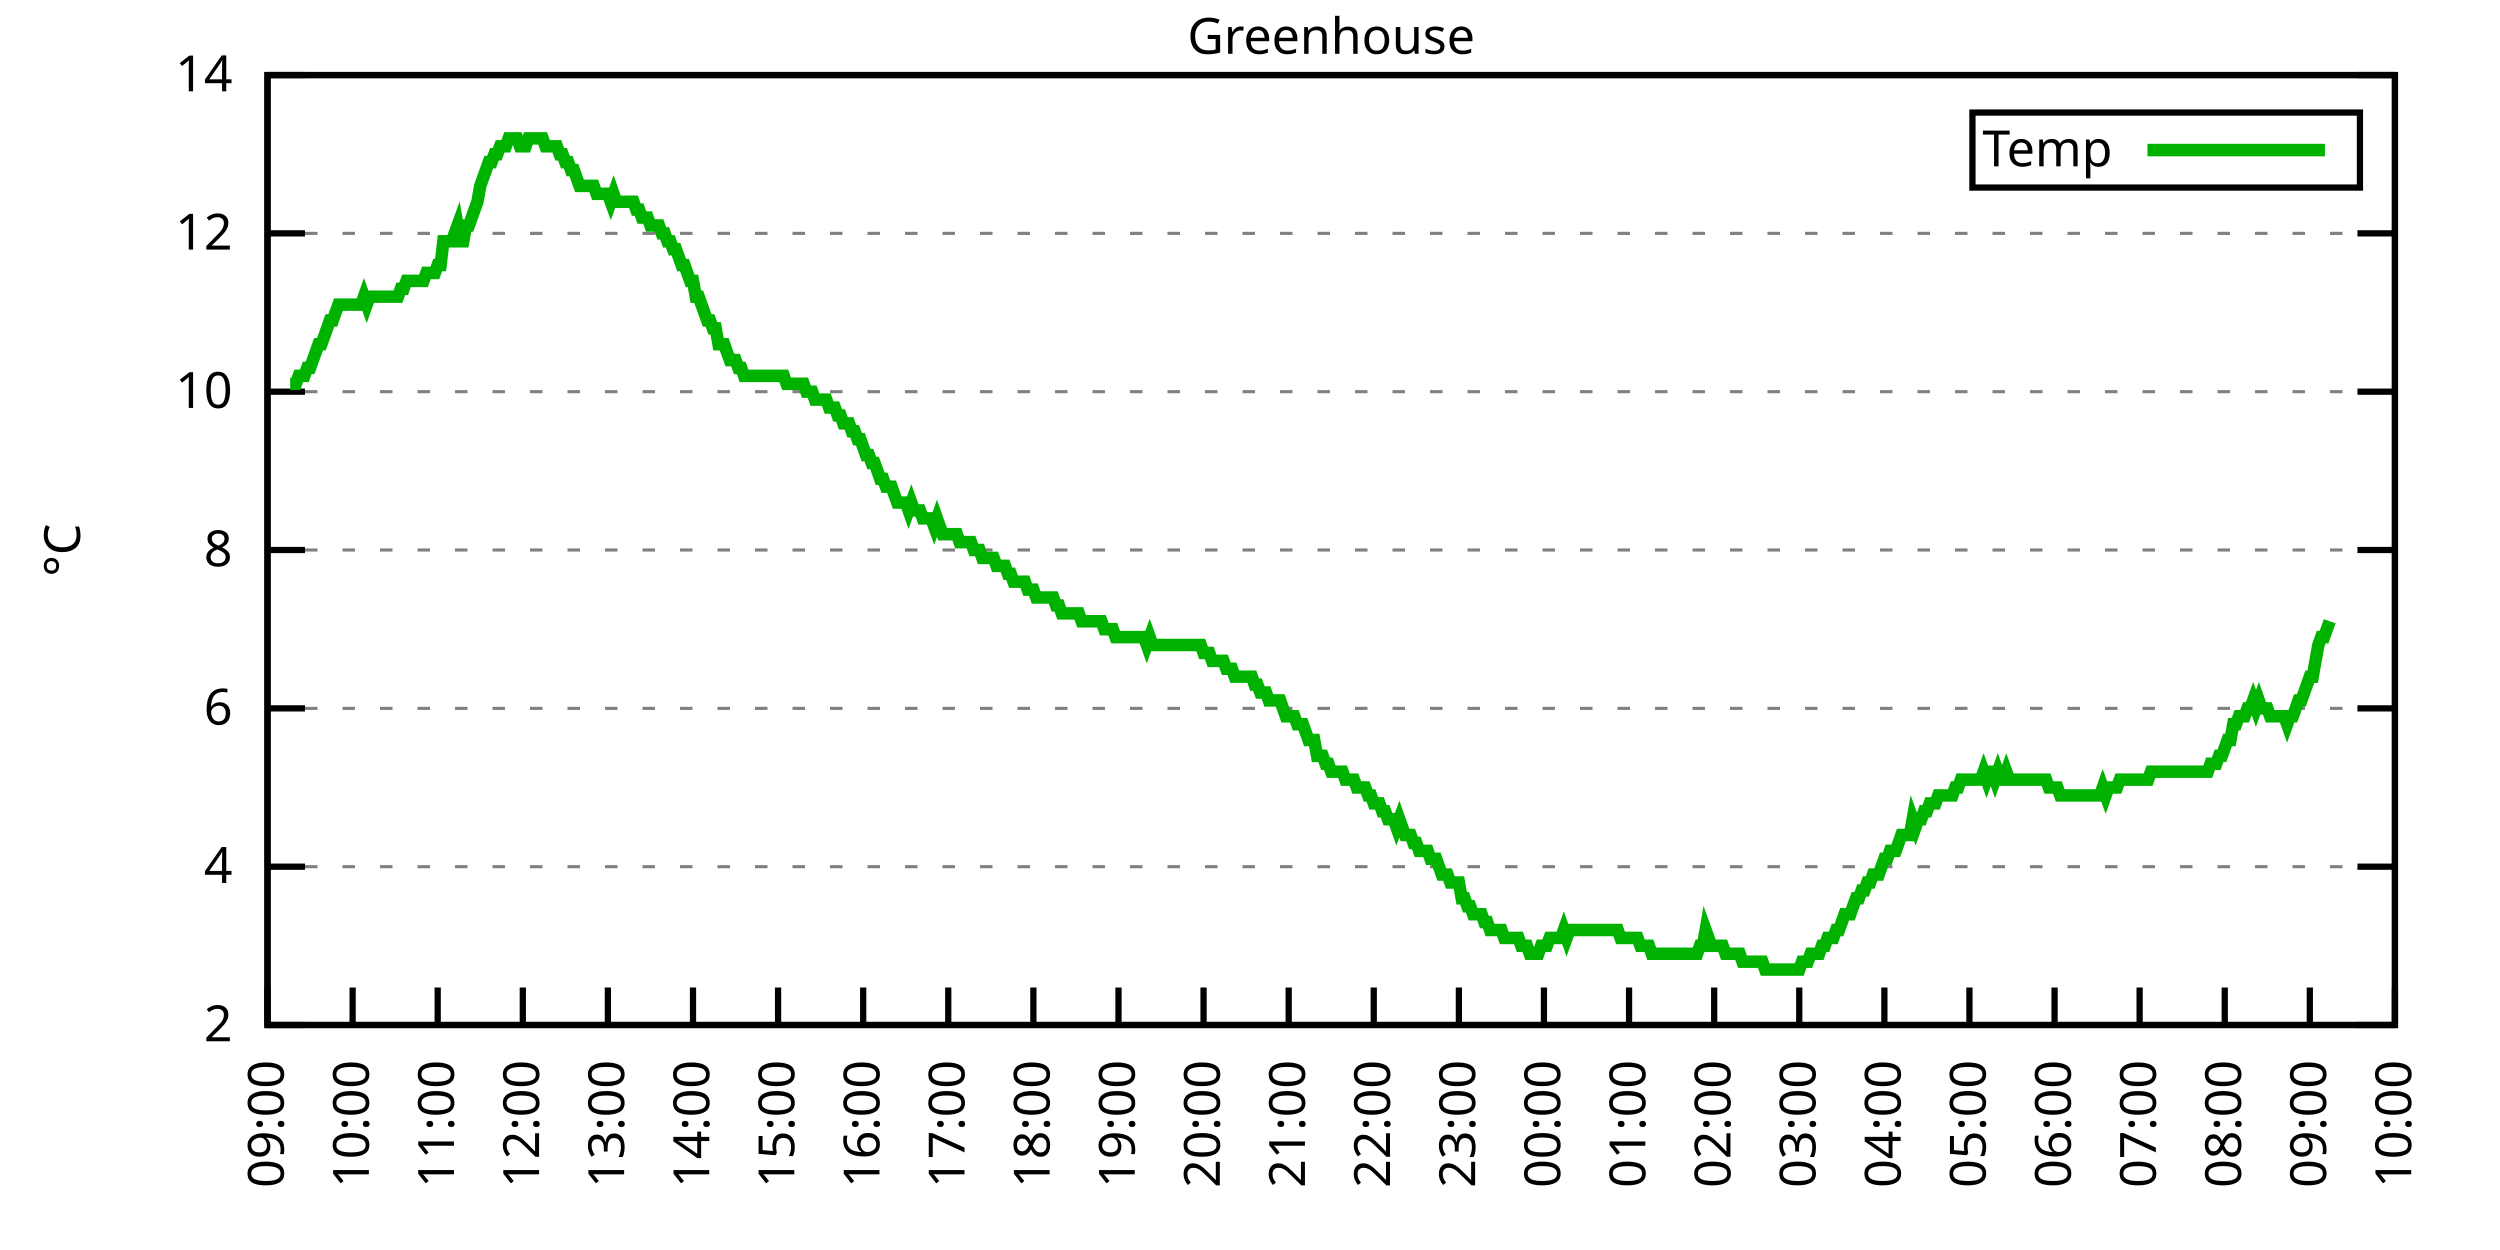
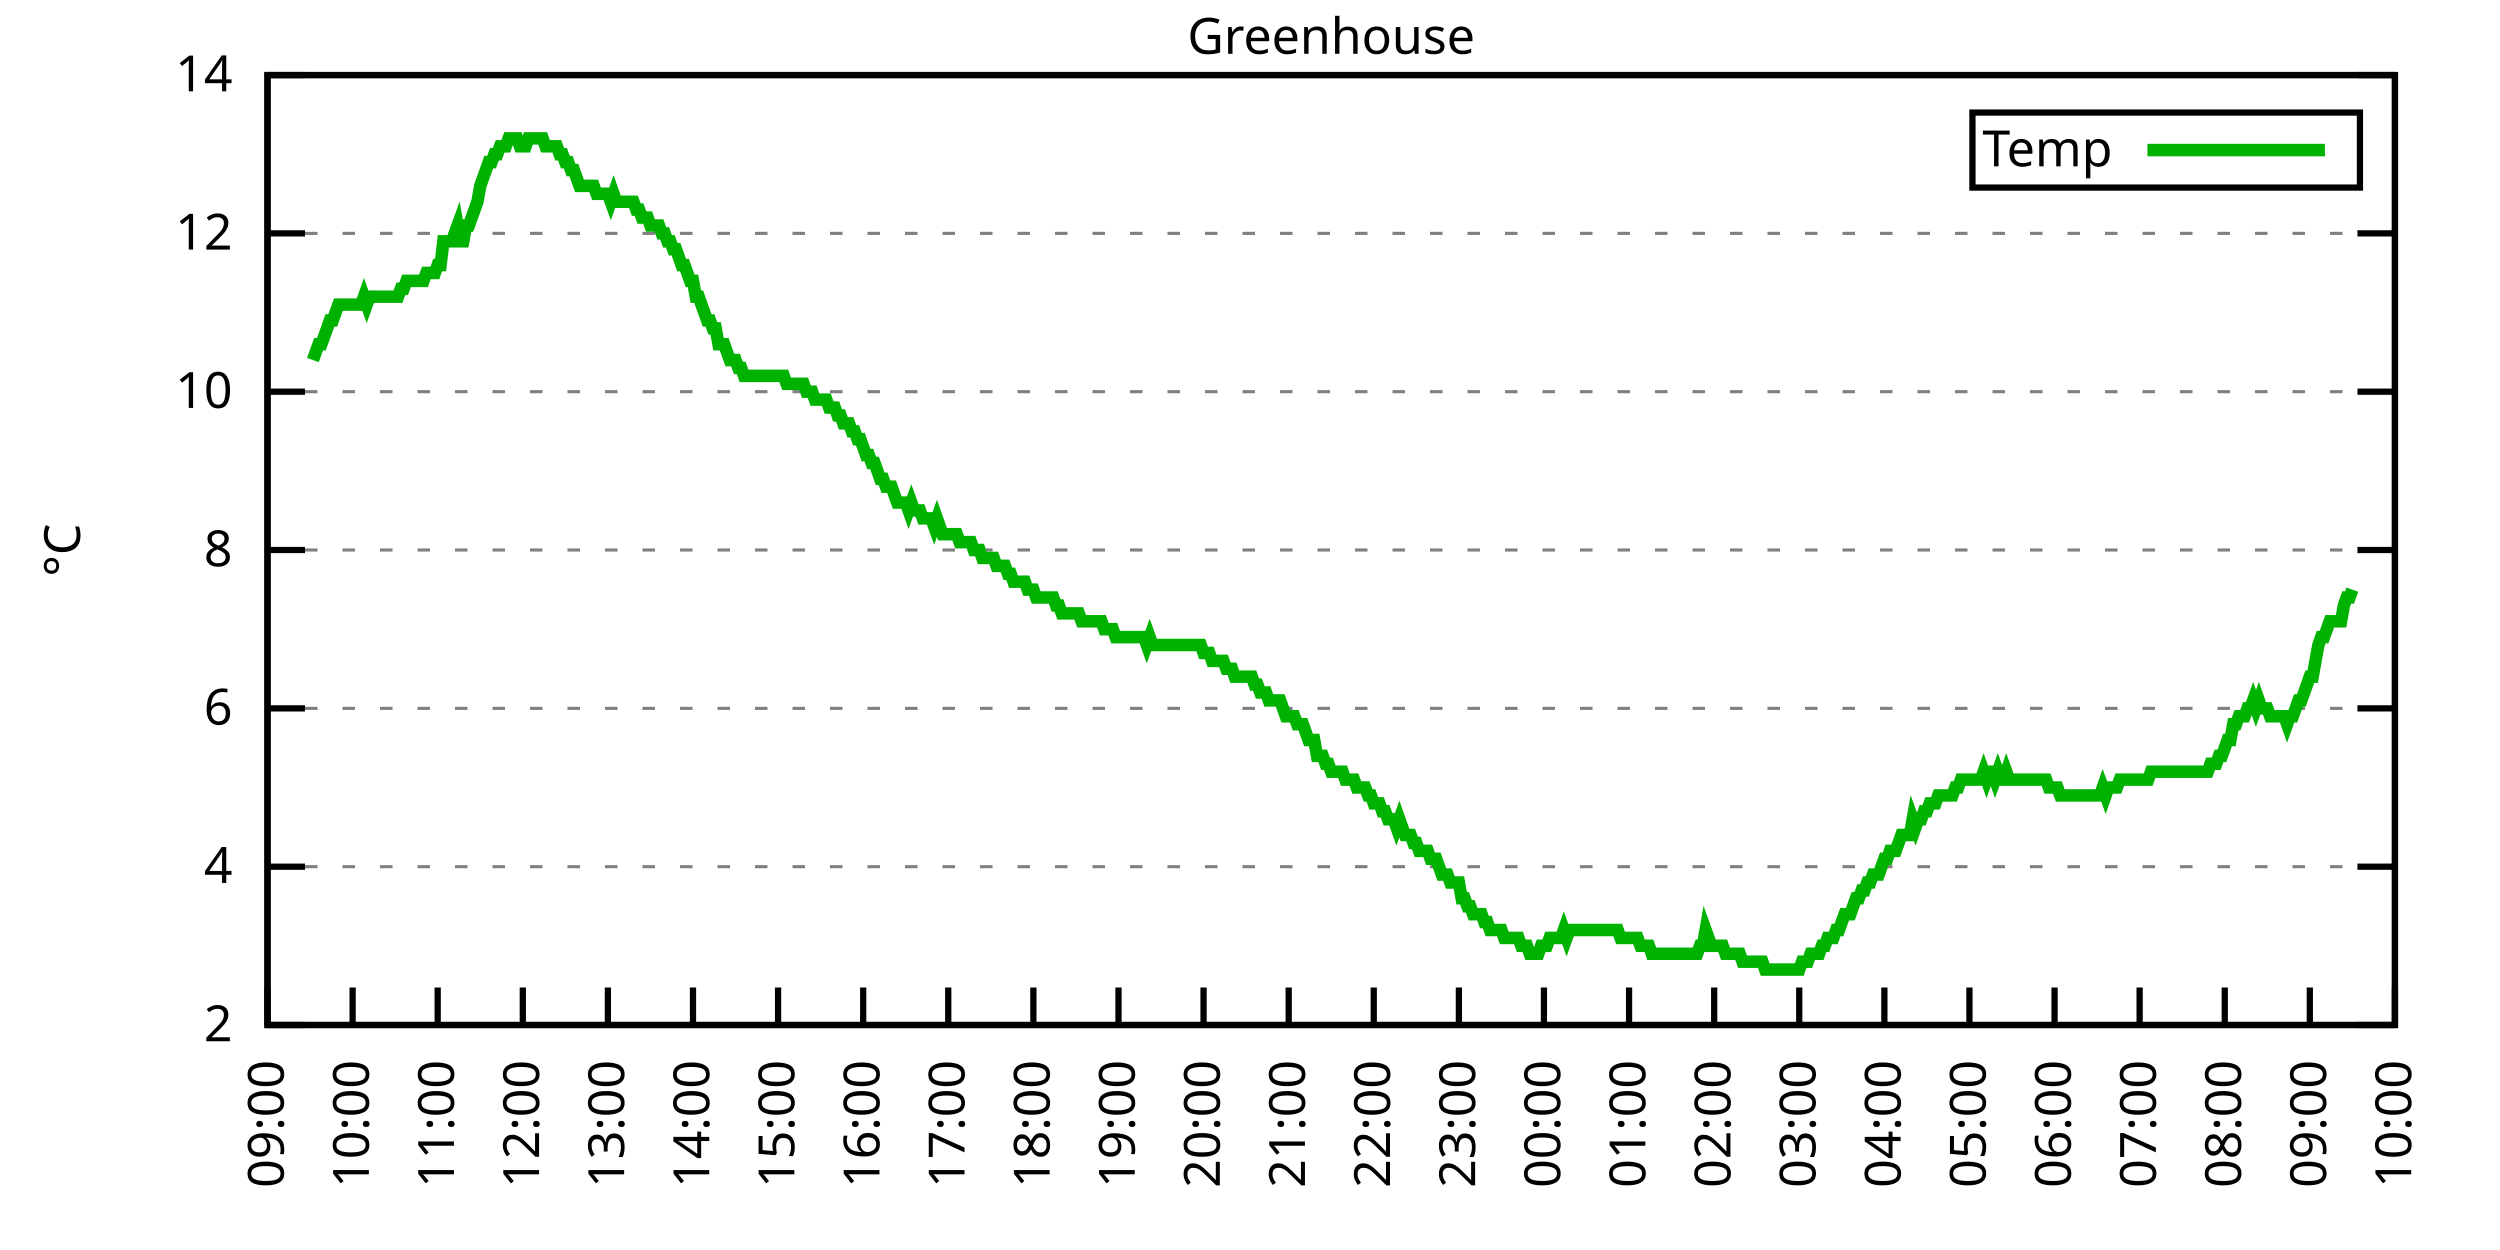
<svg xmlns="http://www.w3.org/2000/svg" xmlns:xlink="http://www.w3.org/1999/xlink" width="400" height="200" viewBox="0 0 400 200">
  <g id="gnuplot_canvas">
    <rect x="0" y="0" width="400" height="200" fill="none" />
    <defs>
      <circle id="gpDot" r="0.5" stroke-width="0.5" stroke="currentColor" />
      <path id="gpPt0" stroke-width="0.333" stroke="currentColor" d="M-1,0 h2 M0,-1 v2" />
      <path id="gpPt1" stroke-width="0.333" stroke="currentColor" d="M-1,-1 L1,1 M1,-1 L-1,1" />
      <path id="gpPt2" stroke-width="0.333" stroke="currentColor" d="M-1,0 L1,0 M0,-1 L0,1 M-1,-1 L1,1 M-1,1 L1,-1" />
      <rect id="gpPt3" stroke-width="0.333" stroke="currentColor" x="-1" y="-1" width="2" height="2" />
      <rect id="gpPt4" stroke-width="0.333" stroke="currentColor" fill="currentColor" x="-1" y="-1" width="2" height="2" />
      <circle id="gpPt5" stroke-width="0.333" stroke="currentColor" cx="0" cy="0" r="1" />
      <use xlink:href="#gpPt5" id="gpPt6" fill="currentColor" stroke="none" />
      <path id="gpPt7" stroke-width="0.333" stroke="currentColor" d="M0,-1.33 L-1.33,0.67 L1.33,0.67 z" />
      <use xlink:href="#gpPt7" id="gpPt8" fill="currentColor" stroke="none" />
      <use xlink:href="#gpPt7" id="gpPt9" stroke="currentColor" transform="rotate(180)" />
      <use xlink:href="#gpPt9" id="gpPt10" fill="currentColor" stroke="none" />
      <use xlink:href="#gpPt3" id="gpPt11" stroke="currentColor" transform="rotate(45)" />
      <use xlink:href="#gpPt11" id="gpPt12" fill="currentColor" stroke="none" />
      <path id="gpPt13" stroke-width="0.333" stroke="currentColor" d="M0,1.330 L1.265,0.411 L0.782,-1.067 L-0.782,-1.076 L-1.265,0.411 z" />
      <use xlink:href="#gpPt13" id="gpPt14" fill="currentColor" stroke="none" />
      <filter id="textbox" filterUnits="objectBoundingBox" x="0" y="0" height="1" width="1">
        <feFlood flood-color="white" flood-opacity="1" result="bgnd" />
        <feComposite in="SourceGraphic" in2="bgnd" operator="atop" />
      </filter>
      <filter id="greybox" filterUnits="objectBoundingBox" x="0" y="0" height="1" width="1">
        <feFlood flood-color="lightgrey" flood-opacity="1" result="grey" />
        <feComposite in="SourceGraphic" in2="grey" operator="atop" />
      </filter>
    </defs>
    <g fill="none" color="white" stroke="currentColor" stroke-width="1.00" stroke-linecap="butt" stroke-linejoin="miter">
</g>
    <g fill="none" color="black" stroke="currentColor" stroke-width="1.00" stroke-linecap="butt" stroke-linejoin="miter">
      <g stroke="none" shape-rendering="crispEdges">
        <polygon fill="rgb(255, 255, 255)" points="42.80,164.00 383.18,164.00 383.18,12.02 42.80,12.02 " />
      </g>
    </g>
    <g fill="none" color="black" stroke="currentColor" stroke-width="1.00" stroke-linecap="butt" stroke-linejoin="miter">
</g>
    <g fill="none" color="black" stroke="black" stroke-width="0.50" stroke-linecap="butt" stroke-linejoin="miter">
</g>
    <g fill="none" color="gray" stroke="currentColor" stroke-width="0.50" stroke-linecap="butt" stroke-linejoin="miter">
      <path stroke="gray" stroke-dasharray="2,4" class="gridline" d="M42.80,164.00 L383.19,164.00  " />
    </g>
    <g fill="none" color="gray" stroke="gray" stroke-width="1.00" stroke-linecap="butt" stroke-linejoin="miter">
</g>
    <g fill="none" color="black" stroke="currentColor" stroke-width="1.00" stroke-linecap="butt" stroke-linejoin="miter">
      <path stroke="black" d="M42.80,164.00 L48.80,164.00 M383.19,164.00 L377.19,164.00  " />
      <g transform="translate(37.20,166.60)" stroke="none" fill="black" font-family="Sans" font-size="8.00" text-anchor="end">
        <text>
          <tspan font-family="Sans"> 2</tspan>
        </text>
      </g>
    </g>
    <g fill="none" color="black" stroke="currentColor" stroke-width="1.00" stroke-linecap="butt" stroke-linejoin="miter">
</g>
    <g fill="none" color="black" stroke="black" stroke-width="0.50" stroke-linecap="butt" stroke-linejoin="miter">
</g>
    <g fill="none" color="gray" stroke="currentColor" stroke-width="0.50" stroke-linecap="butt" stroke-linejoin="miter">
      <path stroke="gray" stroke-dasharray="2,4" class="gridline" d="M42.80,138.67 L383.19,138.67  " />
    </g>
    <g fill="none" color="gray" stroke="gray" stroke-width="1.00" stroke-linecap="butt" stroke-linejoin="miter">
</g>
    <g fill="none" color="black" stroke="currentColor" stroke-width="1.00" stroke-linecap="butt" stroke-linejoin="miter">
      <path stroke="black" d="M42.80,138.67 L48.80,138.67 M383.19,138.67 L377.19,138.67  " />
      <g transform="translate(37.20,141.27)" stroke="none" fill="black" font-family="Sans" font-size="8.00" text-anchor="end">
        <text>
          <tspan font-family="Sans"> 4</tspan>
        </text>
      </g>
    </g>
    <g fill="none" color="black" stroke="currentColor" stroke-width="1.00" stroke-linecap="butt" stroke-linejoin="miter">
</g>
    <g fill="none" color="black" stroke="black" stroke-width="0.50" stroke-linecap="butt" stroke-linejoin="miter">
</g>
    <g fill="none" color="gray" stroke="currentColor" stroke-width="0.50" stroke-linecap="butt" stroke-linejoin="miter">
      <path stroke="gray" stroke-dasharray="2,4" class="gridline" d="M42.80,113.34 L383.19,113.34  " />
    </g>
    <g fill="none" color="gray" stroke="gray" stroke-width="1.00" stroke-linecap="butt" stroke-linejoin="miter">
</g>
    <g fill="none" color="black" stroke="currentColor" stroke-width="1.00" stroke-linecap="butt" stroke-linejoin="miter">
      <path stroke="black" d="M42.80,113.34 L48.80,113.34 M383.19,113.34 L377.19,113.34  " />
      <g transform="translate(37.20,115.94)" stroke="none" fill="black" font-family="Sans" font-size="8.00" text-anchor="end">
        <text>
          <tspan font-family="Sans"> 6</tspan>
        </text>
      </g>
    </g>
    <g fill="none" color="black" stroke="currentColor" stroke-width="1.00" stroke-linecap="butt" stroke-linejoin="miter">
</g>
    <g fill="none" color="black" stroke="black" stroke-width="0.50" stroke-linecap="butt" stroke-linejoin="miter">
</g>
    <g fill="none" color="gray" stroke="currentColor" stroke-width="0.50" stroke-linecap="butt" stroke-linejoin="miter">
      <path stroke="gray" stroke-dasharray="2,4" class="gridline" d="M42.80,88.00 L383.19,88.00  " />
    </g>
    <g fill="none" color="gray" stroke="gray" stroke-width="1.00" stroke-linecap="butt" stroke-linejoin="miter">
</g>
    <g fill="none" color="black" stroke="currentColor" stroke-width="1.00" stroke-linecap="butt" stroke-linejoin="miter">
      <path stroke="black" d="M42.80,88.00 L48.80,88.00 M383.19,88.00 L377.19,88.00  " />
      <g transform="translate(37.20,90.60)" stroke="none" fill="black" font-family="Sans" font-size="8.00" text-anchor="end">
        <text>
          <tspan font-family="Sans"> 8</tspan>
        </text>
      </g>
    </g>
    <g fill="none" color="black" stroke="currentColor" stroke-width="1.00" stroke-linecap="butt" stroke-linejoin="miter">
</g>
    <g fill="none" color="black" stroke="black" stroke-width="0.50" stroke-linecap="butt" stroke-linejoin="miter">
</g>
    <g fill="none" color="gray" stroke="currentColor" stroke-width="0.50" stroke-linecap="butt" stroke-linejoin="miter">
      <path stroke="gray" stroke-dasharray="2,4" class="gridline" d="M42.80,62.67 L383.19,62.67  " />
    </g>
    <g fill="none" color="gray" stroke="gray" stroke-width="1.00" stroke-linecap="butt" stroke-linejoin="miter">
</g>
    <g fill="none" color="black" stroke="currentColor" stroke-width="1.00" stroke-linecap="butt" stroke-linejoin="miter">
      <path stroke="black" d="M42.80,62.67 L48.80,62.67 M383.19,62.67 L377.19,62.67  " />
      <g transform="translate(37.20,65.27)" stroke="none" fill="black" font-family="Sans" font-size="8.00" text-anchor="end">
        <text>
          <tspan font-family="Sans"> 10</tspan>
        </text>
      </g>
    </g>
    <g fill="none" color="black" stroke="currentColor" stroke-width="1.00" stroke-linecap="butt" stroke-linejoin="miter">
</g>
    <g fill="none" color="black" stroke="black" stroke-width="0.50" stroke-linecap="butt" stroke-linejoin="miter">
</g>
    <g fill="none" color="gray" stroke="currentColor" stroke-width="0.50" stroke-linecap="butt" stroke-linejoin="miter">
      <path stroke="gray" stroke-dasharray="2,4" class="gridline" d="M42.80,37.34 L383.19,37.34  " />
    </g>
    <g fill="none" color="gray" stroke="gray" stroke-width="1.00" stroke-linecap="butt" stroke-linejoin="miter">
</g>
    <g fill="none" color="black" stroke="currentColor" stroke-width="1.00" stroke-linecap="butt" stroke-linejoin="miter">
      <path stroke="black" d="M42.80,37.34 L48.80,37.34 M383.19,37.34 L377.19,37.34  " />
      <g transform="translate(37.20,39.94)" stroke="none" fill="black" font-family="Sans" font-size="8.00" text-anchor="end">
        <text>
          <tspan font-family="Sans"> 12</tspan>
        </text>
      </g>
    </g>
    <g fill="none" color="black" stroke="currentColor" stroke-width="1.00" stroke-linecap="butt" stroke-linejoin="miter">
</g>
    <g fill="none" color="black" stroke="black" stroke-width="0.50" stroke-linecap="butt" stroke-linejoin="miter">
</g>
    <g fill="none" color="gray" stroke="currentColor" stroke-width="0.50" stroke-linecap="butt" stroke-linejoin="miter">
      <path stroke="gray" stroke-dasharray="2,4" class="gridline" d="M42.80,12.01 L383.19,12.01  " />
    </g>
    <g fill="none" color="gray" stroke="gray" stroke-width="1.00" stroke-linecap="butt" stroke-linejoin="miter">
</g>
    <g fill="none" color="black" stroke="currentColor" stroke-width="1.00" stroke-linecap="butt" stroke-linejoin="miter">
      <path stroke="black" d="M42.80,12.01 L48.80,12.01 M383.19,12.01 L377.19,12.01  " />
      <g transform="translate(37.20,14.61)" stroke="none" fill="black" font-family="Sans" font-size="8.00" text-anchor="end">
        <text>
          <tspan font-family="Sans"> 14</tspan>
        </text>
      </g>
    </g>
    <g fill="none" color="black" stroke="currentColor" stroke-width="1.00" stroke-linecap="butt" stroke-linejoin="miter">
      <path stroke="black" d="M42.80,164.00 L42.80,158.00  " />
      <g transform="translate(45.40,169.60) rotate(270.00)" stroke="none" fill="black" font-family="Sans" font-size="8.00" text-anchor="end">
        <text>
          <tspan font-family="Sans">09:00</tspan>
        </text>
      </g>
    </g>
    <g fill="none" color="black" stroke="currentColor" stroke-width="1.00" stroke-linecap="butt" stroke-linejoin="miter">
      <path stroke="black" d="M56.42,164.00 L56.42,158.00  " />
      <g transform="translate(59.02,169.60) rotate(270.00)" stroke="none" fill="black" font-family="Sans" font-size="8.00" text-anchor="end">
        <text>
          <tspan font-family="Sans">10:00</tspan>
        </text>
      </g>
    </g>
    <g fill="none" color="black" stroke="currentColor" stroke-width="1.00" stroke-linecap="butt" stroke-linejoin="miter">
      <path stroke="black" d="M70.03,164.00 L70.03,158.00  " />
      <g transform="translate(72.63,169.60) rotate(270.00)" stroke="none" fill="black" font-family="Sans" font-size="8.00" text-anchor="end">
        <text>
          <tspan font-family="Sans">11:00</tspan>
        </text>
      </g>
    </g>
    <g fill="none" color="black" stroke="currentColor" stroke-width="1.00" stroke-linecap="butt" stroke-linejoin="miter">
      <path stroke="black" d="M83.65,164.00 L83.65,158.00  " />
      <g transform="translate(86.25,169.60) rotate(270.00)" stroke="none" fill="black" font-family="Sans" font-size="8.00" text-anchor="end">
        <text>
          <tspan font-family="Sans">12:00</tspan>
        </text>
      </g>
    </g>
    <g fill="none" color="black" stroke="currentColor" stroke-width="1.00" stroke-linecap="butt" stroke-linejoin="miter">
      <path stroke="black" d="M97.26,164.00 L97.26,158.00  " />
      <g transform="translate(99.86,169.60) rotate(270.00)" stroke="none" fill="black" font-family="Sans" font-size="8.00" text-anchor="end">
        <text>
          <tspan font-family="Sans">13:00</tspan>
        </text>
      </g>
    </g>
    <g fill="none" color="black" stroke="currentColor" stroke-width="1.00" stroke-linecap="butt" stroke-linejoin="miter">
      <path stroke="black" d="M110.88,164.00 L110.88,158.00  " />
      <g transform="translate(113.48,169.60) rotate(270.00)" stroke="none" fill="black" font-family="Sans" font-size="8.00" text-anchor="end">
        <text>
          <tspan font-family="Sans">14:00</tspan>
        </text>
      </g>
    </g>
    <g fill="none" color="black" stroke="currentColor" stroke-width="1.00" stroke-linecap="butt" stroke-linejoin="miter">
      <path stroke="black" d="M124.49,164.00 L124.49,158.00  " />
      <g transform="translate(127.09,169.60) rotate(270.00)" stroke="none" fill="black" font-family="Sans" font-size="8.00" text-anchor="end">
        <text>
          <tspan font-family="Sans">15:00</tspan>
        </text>
      </g>
    </g>
    <g fill="none" color="black" stroke="currentColor" stroke-width="1.00" stroke-linecap="butt" stroke-linejoin="miter">
      <path stroke="black" d="M138.11,164.00 L138.11,158.00  " />
      <g transform="translate(140.71,169.60) rotate(270.00)" stroke="none" fill="black" font-family="Sans" font-size="8.00" text-anchor="end">
        <text>
          <tspan font-family="Sans">16:00</tspan>
        </text>
      </g>
    </g>
    <g fill="none" color="black" stroke="currentColor" stroke-width="1.00" stroke-linecap="butt" stroke-linejoin="miter">
      <path stroke="black" d="M151.72,164.00 L151.72,158.00  " />
      <g transform="translate(154.32,169.60) rotate(270.00)" stroke="none" fill="black" font-family="Sans" font-size="8.00" text-anchor="end">
        <text>
          <tspan font-family="Sans">17:00</tspan>
        </text>
      </g>
    </g>
    <g fill="none" color="black" stroke="currentColor" stroke-width="1.00" stroke-linecap="butt" stroke-linejoin="miter">
      <path stroke="black" d="M165.34,164.00 L165.34,158.00  " />
      <g transform="translate(167.94,169.60) rotate(270.00)" stroke="none" fill="black" font-family="Sans" font-size="8.00" text-anchor="end">
        <text>
          <tspan font-family="Sans">18:00</tspan>
        </text>
      </g>
    </g>
    <g fill="none" color="black" stroke="currentColor" stroke-width="1.00" stroke-linecap="butt" stroke-linejoin="miter">
      <path stroke="black" d="M178.96,164.00 L178.96,158.00  " />
      <g transform="translate(181.56,169.60) rotate(270.00)" stroke="none" fill="black" font-family="Sans" font-size="8.00" text-anchor="end">
        <text>
          <tspan font-family="Sans">19:00</tspan>
        </text>
      </g>
    </g>
    <g fill="none" color="black" stroke="currentColor" stroke-width="1.00" stroke-linecap="butt" stroke-linejoin="miter">
      <path stroke="black" d="M192.57,164.00 L192.57,158.00  " />
      <g transform="translate(195.17,169.60) rotate(270.00)" stroke="none" fill="black" font-family="Sans" font-size="8.00" text-anchor="end">
        <text>
          <tspan font-family="Sans">20:00</tspan>
        </text>
      </g>
    </g>
    <g fill="none" color="black" stroke="currentColor" stroke-width="1.00" stroke-linecap="butt" stroke-linejoin="miter">
      <path stroke="black" d="M206.19,164.00 L206.19,158.00  " />
      <g transform="translate(208.79,169.60) rotate(270.00)" stroke="none" fill="black" font-family="Sans" font-size="8.00" text-anchor="end">
        <text>
          <tspan font-family="Sans">21:00</tspan>
        </text>
      </g>
    </g>
    <g fill="none" color="black" stroke="currentColor" stroke-width="1.00" stroke-linecap="butt" stroke-linejoin="miter">
      <path stroke="black" d="M219.80,164.00 L219.80,158.00  " />
      <g transform="translate(222.40,169.60) rotate(270.00)" stroke="none" fill="black" font-family="Sans" font-size="8.00" text-anchor="end">
        <text>
          <tspan font-family="Sans">22:00</tspan>
        </text>
      </g>
    </g>
    <g fill="none" color="black" stroke="currentColor" stroke-width="1.00" stroke-linecap="butt" stroke-linejoin="miter">
      <path stroke="black" d="M233.42,164.00 L233.42,158.00  " />
      <g transform="translate(236.02,169.60) rotate(270.00)" stroke="none" fill="black" font-family="Sans" font-size="8.00" text-anchor="end">
        <text>
          <tspan font-family="Sans">23:00</tspan>
        </text>
      </g>
    </g>
    <g fill="none" color="black" stroke="currentColor" stroke-width="1.00" stroke-linecap="butt" stroke-linejoin="miter">
      <path stroke="black" d="M247.03,164.00 L247.03,158.00  " />
      <g transform="translate(249.63,169.60) rotate(270.00)" stroke="none" fill="black" font-family="Sans" font-size="8.00" text-anchor="end">
        <text>
          <tspan font-family="Sans">00:00</tspan>
        </text>
      </g>
    </g>
    <g fill="none" color="black" stroke="currentColor" stroke-width="1.00" stroke-linecap="butt" stroke-linejoin="miter">
      <path stroke="black" d="M260.65,164.00 L260.65,158.00  " />
      <g transform="translate(263.25,169.60) rotate(270.00)" stroke="none" fill="black" font-family="Sans" font-size="8.00" text-anchor="end">
        <text>
          <tspan font-family="Sans">01:00</tspan>
        </text>
      </g>
    </g>
    <g fill="none" color="black" stroke="currentColor" stroke-width="1.00" stroke-linecap="butt" stroke-linejoin="miter">
      <path stroke="black" d="M274.27,164.00 L274.27,158.00  " />
      <g transform="translate(276.87,169.60) rotate(270.00)" stroke="none" fill="black" font-family="Sans" font-size="8.00" text-anchor="end">
        <text>
          <tspan font-family="Sans">02:00</tspan>
        </text>
      </g>
    </g>
    <g fill="none" color="black" stroke="currentColor" stroke-width="1.00" stroke-linecap="butt" stroke-linejoin="miter">
      <path stroke="black" d="M287.88,164.00 L287.88,158.00  " />
      <g transform="translate(290.48,169.60) rotate(270.00)" stroke="none" fill="black" font-family="Sans" font-size="8.00" text-anchor="end">
        <text>
          <tspan font-family="Sans">03:00</tspan>
        </text>
      </g>
    </g>
    <g fill="none" color="black" stroke="currentColor" stroke-width="1.00" stroke-linecap="butt" stroke-linejoin="miter">
      <path stroke="black" d="M301.50,164.00 L301.50,158.00  " />
      <g transform="translate(304.10,169.60) rotate(270.00)" stroke="none" fill="black" font-family="Sans" font-size="8.00" text-anchor="end">
        <text>
          <tspan font-family="Sans">04:00</tspan>
        </text>
      </g>
    </g>
    <g fill="none" color="black" stroke="currentColor" stroke-width="1.00" stroke-linecap="butt" stroke-linejoin="miter">
      <path stroke="black" d="M315.11,164.00 L315.11,158.00  " />
      <g transform="translate(317.71,169.60) rotate(270.00)" stroke="none" fill="black" font-family="Sans" font-size="8.00" text-anchor="end">
        <text>
          <tspan font-family="Sans">05:00</tspan>
        </text>
      </g>
    </g>
    <g fill="none" color="black" stroke="currentColor" stroke-width="1.00" stroke-linecap="butt" stroke-linejoin="miter">
      <path stroke="black" d="M328.73,164.00 L328.73,158.00  " />
      <g transform="translate(331.33,169.60) rotate(270.00)" stroke="none" fill="black" font-family="Sans" font-size="8.00" text-anchor="end">
        <text>
          <tspan font-family="Sans">06:00</tspan>
        </text>
      </g>
    </g>
    <g fill="none" color="black" stroke="currentColor" stroke-width="1.00" stroke-linecap="butt" stroke-linejoin="miter">
      <path stroke="black" d="M342.34,164.00 L342.34,158.00  " />
      <g transform="translate(344.94,169.60) rotate(270.00)" stroke="none" fill="black" font-family="Sans" font-size="8.00" text-anchor="end">
        <text>
          <tspan font-family="Sans">07:00</tspan>
        </text>
      </g>
    </g>
    <g fill="none" color="black" stroke="currentColor" stroke-width="1.00" stroke-linecap="butt" stroke-linejoin="miter">
      <path stroke="black" d="M355.96,164.00 L355.96,158.00  " />
      <g transform="translate(358.56,169.60) rotate(270.00)" stroke="none" fill="black" font-family="Sans" font-size="8.00" text-anchor="end">
        <text>
          <tspan font-family="Sans">08:00</tspan>
        </text>
      </g>
    </g>
    <g fill="none" color="black" stroke="currentColor" stroke-width="1.00" stroke-linecap="butt" stroke-linejoin="miter">
      <path stroke="black" d="M369.57,164.00 L369.57,158.00  " />
      <g transform="translate(372.17,169.60) rotate(270.00)" stroke="none" fill="black" font-family="Sans" font-size="8.00" text-anchor="end">
        <text>
          <tspan font-family="Sans">09:00</tspan>
        </text>
      </g>
    </g>
    <g fill="none" color="black" stroke="currentColor" stroke-width="1.00" stroke-linecap="butt" stroke-linejoin="miter">
      <path stroke="black" d="M383.19,164.00 L383.19,158.00  " />
      <g transform="translate(385.79,169.60) rotate(270.00)" stroke="none" fill="black" font-family="Sans" font-size="8.00" text-anchor="end">
        <text>
          <tspan font-family="Sans">10:00</tspan>
        </text>
      </g>
    </g>
    <g fill="none" color="black" stroke="currentColor" stroke-width="1.00" stroke-linecap="butt" stroke-linejoin="miter">
</g>
    <g fill="none" color="black" stroke="currentColor" stroke-width="1.00" stroke-linecap="butt" stroke-linejoin="miter">
      <path stroke="black" d="M42.80,12.01 L42.80,164.00 L383.19,164.00 L383.19,12.01 L42.80,12.01 Z  " />
    </g>
    <g fill="none" color="black" stroke="currentColor" stroke-width="1.00" stroke-linecap="butt" stroke-linejoin="miter">
</g>
    <g fill="none" color="black" stroke="currentColor" stroke-width="1.00" stroke-linecap="butt" stroke-linejoin="miter">
      <path stroke="black" d="M315.59,30.01 L315.59,18.01 L377.59,18.01 L377.59,30.01 L315.59,30.01 Z  " />
    </g>
    <g id="Greenhouse_plot_1">
      <g fill="none" color="white" stroke="black" stroke-width="2.00" stroke-linecap="butt" stroke-linejoin="miter">
</g>
      <g fill="none" color="black" stroke="currentColor" stroke-width="2.00" stroke-linecap="butt" stroke-linejoin="miter">
        <g transform="translate(337.99,26.61)" stroke="none" fill="black" font-family="Sans" font-size="8.00" text-anchor="end">
          <text>
            <tspan font-family="Sans">Temp</tspan>
          </text>
        </g>
      </g>
      <g fill="none" color="black" stroke="currentColor" stroke-width="2.00" stroke-linecap="butt" stroke-linejoin="miter">
-         <path stroke="rgb(  0, 178,   0)" d="M343.59,24.01 L371.99,24.01 M46.43,61.41 L46.88,61.41 L47.34,61.41 L47.79,60.14 L48.25,60.14 L48.70,60.14   L49.15,58.87 L49.61,58.87 L50.06,57.61 L50.52,56.34 L50.97,55.07 L51.42,55.07 L51.88,53.81 L52.33,52.54   L52.78,51.27 L53.24,51.27 L53.69,50.01 L54.15,48.74 L54.60,48.74 L55.05,48.74 L55.51,48.74 L55.96,48.74   L56.42,48.74 L56.87,48.74 L57.32,48.74 L57.78,48.74 L58.23,47.47 L58.68,48.74 L59.14,47.47 L59.59,47.47   L60.05,47.47 L60.50,47.47 L60.95,47.47 L61.41,47.47 L61.86,47.47 L62.32,47.47 L62.77,47.47 L63.22,47.47   L63.68,47.47 L64.13,46.21 L64.58,46.21 L65.04,44.94 L65.49,44.94 L65.95,44.94 L66.40,44.94 L66.85,44.94   L67.31,44.94 L67.76,44.94 L68.22,43.67 L68.67,43.67 L69.12,43.67 L69.58,43.67 L70.03,42.41 L70.49,42.41   L70.94,38.61 L71.39,38.61 L71.85,38.61 L72.30,38.61 L72.75,37.34 L73.21,36.08 L73.66,38.61 L74.12,38.61   L74.57,36.08 L75.02,36.08 L75.48,34.81 L75.93,33.54 L76.39,32.28 L76.84,29.74 L77.29,28.48 L77.75,27.21   L78.20,25.94 L78.65,25.94 L79.11,24.68 L79.56,24.68 L80.02,23.41 L80.47,23.41 L80.92,23.41 L81.38,22.14   L81.83,22.14 L82.29,22.14 L82.74,22.14 L83.19,23.41 L83.65,23.41 L84.10,23.41 L84.55,22.14 L85.01,22.14   L85.46,22.14 L85.92,22.14 L86.37,22.14 L86.82,22.14 L87.28,23.41 L87.73,23.41 L88.19,23.41 L88.64,23.41   L89.09,23.41 L89.55,24.68 L90.00,24.68 L90.45,25.94 L90.91,25.94 L91.36,27.21 L91.82,27.21 L92.27,28.48   L92.72,29.74 L93.18,29.74 L93.63,29.74 L94.09,29.74 L94.54,29.74 L94.99,29.74 L95.45,31.01 L95.90,31.01   L96.35,31.01 L96.81,31.01 L97.26,31.01 L97.72,32.28 L98.17,31.01 L98.62,32.28 L99.08,32.28 L99.53,32.28   L99.99,32.28 L100.44,32.28 L100.89,32.28 L101.35,32.28 L101.80,33.54 L102.25,33.54 L102.71,34.81 L103.16,34.81   L103.62,34.81 L104.07,36.08 L104.52,36.08 L104.98,36.08 L105.43,36.08 L105.89,37.34 L106.34,37.34 L106.79,38.61   L107.25,38.61 L107.70,39.87 L108.15,39.87 L108.61,41.14 L109.06,42.41 L109.52,42.41 L109.97,43.67 L110.42,44.94   L110.88,44.94 L111.33,47.47 L111.79,47.47 L112.24,48.74 L112.69,50.01 L113.15,51.27 L113.60,51.27 L114.05,52.54   L114.51,52.54 L114.96,55.07 L115.42,55.07 L115.87,55.07 L116.32,56.34 L116.78,57.61 L117.23,57.61 L117.69,57.61   L118.14,58.87 L118.59,58.87 L119.05,60.14 L119.50,60.14 L119.96,60.14 L120.41,60.14 L120.86,60.14 L121.32,60.14   L121.77,60.14 L122.22,60.14 L122.68,60.14 L123.13,60.14 L123.59,60.14 L124.04,60.14 L124.49,60.14 L124.95,60.14   L125.40,60.14 L125.86,61.41 L126.31,61.41 L126.76,61.41 L127.22,61.41 L127.67,61.41 L128.12,61.41 L128.58,61.41   L129.03,62.67 L129.49,62.67 L129.94,62.67 L130.39,63.94 L130.85,63.94 L131.30,63.94 L131.76,63.94 L132.21,63.94   L132.66,65.21 L133.12,65.21 L133.57,65.21 L134.02,66.47 L134.48,66.47 L134.93,67.74 L135.39,67.74 L135.84,67.74   L136.29,69.01 L136.75,69.01 L137.20,70.27 L137.66,70.27 L138.11,71.54 L138.56,72.81 L139.02,72.81 L139.47,74.07   L139.92,74.07 L140.38,75.34 L140.83,76.61 L141.29,76.61 L141.74,77.87 L142.19,77.87 L142.65,77.87 L143.10,79.14   L143.56,80.41 L144.01,80.41 L144.46,80.41 L144.92,80.41 L145.37,81.67 L145.82,80.41 L146.28,81.67 L146.73,81.67   L147.19,81.67 L147.64,82.94 L148.09,82.94 L148.55,82.94 L149.00,82.94 L149.46,84.21 L149.91,82.94 L150.36,84.21   L150.82,85.47 L151.27,85.47 L151.72,85.47 L152.18,85.47 L152.63,85.47 L153.09,85.47 L153.54,86.74 L153.99,86.74   L154.45,86.74 L154.90,86.74 L155.36,86.74 L155.81,88.00 L156.26,88.00 L156.72,88.00 L157.17,89.27 L157.62,89.27   L158.08,89.27 L158.53,89.27 L158.99,89.27 L159.44,90.54 L159.89,90.54 L160.35,90.54 L160.80,90.54 L161.26,91.80   L161.71,91.80 L162.16,93.07 L162.62,93.07 L163.07,93.07 L163.52,93.07 L163.98,93.07 L164.43,94.34 L164.89,94.34   L165.34,94.34 L165.79,95.60 L166.25,95.60 L166.70,95.60 L167.16,95.60 L167.61,95.60 L168.06,95.60 L168.52,95.60   L168.97,96.87 L169.43,96.87 L169.88,98.14 L170.33,98.14 L170.79,98.14 L171.24,98.14 L171.69,98.14 L172.15,98.14   L172.60,98.14 L173.06,99.40 L173.51,99.40 L173.96,99.40 L174.42,99.40 L174.87,99.40 L175.33,99.40 L175.78,99.40   L176.23,99.40 L176.69,100.67 L177.14,100.67 L177.59,100.67 L178.05,100.67 L178.50,101.94 L178.96,101.94 L179.41,101.94   L179.86,101.94 L180.32,101.94 L180.77,101.94 L181.23,101.94 L181.68,101.94 L182.13,101.94 L182.59,101.94 L183.04,101.94   L183.49,103.20 L183.95,101.94 L184.40,103.20 L184.86,103.20 L185.31,103.20 L185.76,103.20 L186.22,103.20 L186.67,103.20   L187.13,103.20 L187.58,103.20 L188.03,103.20 L188.49,103.20 L188.94,103.20 L189.39,103.20 L189.85,103.20 L190.30,103.20   L190.76,103.20 L191.21,103.20 L191.66,103.20 L192.12,103.20 L192.57,104.47 L193.03,104.47 L193.48,104.47 L193.93,105.74   L194.39,105.74 L194.84,105.74 L195.29,105.74 L195.75,105.74 L196.20,107.00 L196.66,107.00 L197.11,107.00 L197.56,108.27   L198.02,108.27 L198.47,108.27 L198.93,108.27 L199.38,108.27 L199.83,108.27 L200.29,108.27 L200.74,109.54 L201.19,109.54   L201.65,110.80 L202.10,110.80 L202.56,110.80 L203.01,112.07 L203.46,112.07 L203.92,112.07 L204.37,112.07 L204.83,112.07   L205.28,113.34 L205.73,114.60 L206.19,114.60 L206.64,114.60 L207.09,114.60 L207.55,115.87 L208.00,115.87 L208.46,115.87   L208.91,117.14 L209.36,118.40 L209.82,118.40 L210.27,118.40 L210.73,120.94 L211.18,120.94 L211.63,120.94 L212.09,122.20   L212.54,122.20 L213.00,123.47 L213.45,123.47 L213.90,123.47 L214.36,123.47 L214.81,123.47 L215.26,124.74 L215.72,124.74   L216.17,124.74 L216.63,124.74 L217.08,126.00 L217.53,126.00 L217.99,126.00 L218.44,126.00 L218.90,127.27 L219.35,127.27   L219.80,128.54 L220.26,128.54 L220.71,128.54 L221.16,129.80 L221.62,129.80 L222.07,131.07 L222.53,131.07 L222.98,131.07   L223.43,132.34 L223.89,131.07 L224.34,132.34 L224.80,133.60 L225.25,133.60 L225.70,133.60 L226.16,134.87 L226.61,134.87   L227.06,136.14 L227.52,136.14 L227.97,136.14 L228.43,136.14 L228.88,137.40 L229.33,137.40 L229.79,137.40 L230.24,138.67   L230.70,139.93 L231.15,139.93 L231.60,139.93 L232.06,141.20 L232.51,141.20 L232.96,141.20 L233.42,141.20 L233.87,143.73   L234.33,143.73 L234.78,145.00 L235.23,145.00 L235.69,146.27 L236.14,146.27 L236.60,146.27 L237.05,146.27 L237.50,147.53   L237.96,147.53 L238.41,148.80 L238.86,148.80 L239.32,148.80 L239.77,148.80 L240.23,148.80 L240.68,150.07 L241.13,150.07   L241.59,150.07 L242.04,150.07 L242.50,150.07 L242.95,150.07 L243.40,151.33 L243.86,151.33 L244.31,151.33 L244.76,152.60   L245.22,152.60 L245.67,152.60 L246.13,152.60 L246.58,151.33 L247.03,151.33 L247.49,151.33 L247.94,150.07 L248.40,150.07   L248.85,150.07 L249.30,150.07 L249.76,150.07 L250.21,148.80 L250.66,150.07 L251.12,148.80 L251.57,148.80 L252.03,148.80   L252.48,148.80 L252.93,148.80 L253.39,148.80 L253.84,148.80 L254.30,148.80 L254.75,148.80 L255.20,148.80 L255.66,148.80   L256.11,148.80 L256.56,148.80 L257.02,148.80 L257.47,148.80 L257.93,148.80 L258.38,148.80 L258.83,148.80 L259.29,150.07   L259.74,150.07 L260.20,150.07 L260.65,150.07 L261.10,150.07 L261.56,150.07 L262.01,150.07 L262.47,151.33 L262.92,151.33   L263.37,151.33 L263.83,151.33 L264.28,152.60 L264.73,152.60 L265.19,152.60 L265.64,152.60 L266.10,152.60 L266.55,152.60   L267.00,152.60 L267.46,152.60 L267.91,152.60 L268.37,152.60 L268.82,152.60 L269.27,152.60 L269.73,152.60 L270.18,152.60   L270.63,152.60 L271.09,152.60 L271.54,152.60 L272.00,151.33 L272.45,151.33 L272.90,148.80 L273.36,150.07 L273.81,151.33   L274.27,151.33 L274.72,151.33 L275.17,151.33 L275.63,151.33 L276.08,152.60 L276.53,152.60 L276.99,152.60 L277.44,152.60   L277.90,152.60 L278.35,152.60 L278.80,153.87 L279.26,153.87 L279.71,153.87 L280.17,153.87 L280.62,153.87 L281.07,153.87   L281.53,153.87 L281.98,153.87 L282.43,155.13 L282.89,155.13 L283.34,155.13 L283.80,155.13 L284.25,155.13 L284.70,155.13   L285.16,155.13 L285.61,155.13 L286.07,155.13 L286.52,155.13 L286.97,155.13 L287.43,155.13 L287.88,155.13 L288.33,153.87   L288.79,153.87 L289.24,153.87 L289.70,152.60 L290.15,152.60 L290.60,152.60 L291.06,152.60 L291.51,151.33 L291.97,151.33   L292.42,150.07 L292.87,150.07 L293.33,150.07 L293.78,148.80 L294.23,148.80 L294.69,147.53 L295.14,146.27 L295.60,146.27   L296.05,146.27 L296.50,145.00 L296.96,143.73 L297.41,143.73 L297.87,142.47 L298.32,142.47 L298.77,141.20 L299.23,141.20   L299.68,139.93 L300.13,139.93 L300.59,139.93 L301.04,138.67 L301.50,137.40 L301.95,137.40 L302.40,136.14 L302.86,136.14   L303.31,136.14 L303.77,134.87 L304.22,133.60 L304.67,133.60 L305.13,133.60 L305.58,133.60 L306.03,131.07 L306.49,132.34   L306.94,131.07 L307.40,131.07 L307.85,129.80 L308.30,129.80 L308.76,128.54 L309.21,128.54 L309.67,128.54 L310.12,127.27   L310.57,127.27 L311.03,127.27 L311.48,127.27 L311.94,127.27 L312.39,127.27 L312.84,126.00 L313.30,126.00 L313.75,124.74   L314.20,124.74 L314.66,124.74 L315.11,124.74 L315.57,124.74 L316.02,124.74 L316.47,124.74 L316.93,124.74 L317.38,123.47   L317.84,124.74 L318.29,123.47 L318.74,123.47 L319.20,124.74 L319.65,123.47 L320.10,124.74 L320.56,124.74 L321.01,123.47   L321.47,124.74 L321.92,124.74 L322.37,124.74 L322.83,124.74 L323.28,124.74 L323.74,124.74 L324.19,124.74 L324.64,124.74   L325.10,124.74 L325.55,124.74 L326.00,124.74 L326.46,124.74 L326.91,124.74 L327.37,124.74 L327.82,126.00 L328.27,126.00   L328.73,126.00 L329.18,126.00 L329.64,127.27 L330.09,127.27 L330.54,127.27 L331.00,127.27 L331.45,127.27 L331.90,127.27   L332.36,127.27 L332.81,127.27 L333.27,127.27 L333.72,127.27 L334.17,127.27 L334.63,127.27 L335.08,127.27 L335.54,127.27   L335.99,127.27 L336.44,126.00 L336.90,127.27 L337.35,126.00 L337.80,126.00 L338.26,126.00 L338.71,126.00 L339.17,124.74   L339.62,124.74 L340.07,124.74 L340.53,124.74 L340.98,124.74 L341.44,124.74 L341.89,124.74 L342.34,124.74 L342.80,124.74   L343.25,124.74 L343.70,124.74 L344.16,123.47 L344.61,123.47 L345.07,123.47 L345.52,123.47 L345.97,123.47 L346.43,123.47   L346.88,123.47 L347.34,123.47 L347.79,123.47 L348.24,123.47 L348.70,123.47 L349.15,123.47 L349.60,123.47 L350.06,123.47   L350.51,123.47 L350.97,123.47 L351.42,123.47 L351.87,123.47 L352.33,123.47 L352.78,123.47 L353.24,123.47 L353.69,122.20   L354.14,122.20 L354.60,122.20 L355.05,120.94 L355.50,120.94 L355.96,119.67 L356.41,118.40 L356.87,118.40 L357.32,115.87   L357.77,115.87 L358.23,114.60 L358.68,114.60 L359.14,114.60 L359.59,113.34 L360.04,113.34 L360.50,112.07 L360.95,113.34   L361.41,112.07 L361.86,113.34 L362.31,113.34 L362.77,113.34 L363.22,114.60 L363.67,114.60 L364.13,114.60 L364.58,114.60   L365.04,114.60 L365.49,114.60 L365.94,115.87 L366.40,114.60 L366.85,114.60 L367.31,113.34 L367.76,112.07 L368.21,112.07   L368.67,110.80 L369.12,109.54 L369.57,108.27 L370.03,108.27 L370.48,105.74 L370.94,103.20 L371.39,101.94 L371.84,101.94   L372.30,100.67 L372.75,99.40  " />
+         <path stroke="rgb(  0, 178,   0)" d="M343.59,24.01 L371.99,24.01 M50.06,57.61 L50.52,56.34 L50.97,55.07 L51.42,55.07 L51.88,53.81 L52.33,52.54   L52.78,51.27 L53.24,51.27 L53.69,50.01 L54.15,48.74 L54.60,48.74 L55.05,48.74 L55.51,48.74 L55.96,48.74   L56.42,48.74 L56.87,48.74 L57.32,48.74 L57.78,48.74 L58.23,47.47 L58.68,48.74 L59.14,47.47 L59.59,47.47   L60.05,47.47 L60.50,47.47 L60.95,47.47 L61.41,47.47 L61.86,47.47 L62.32,47.47 L62.77,47.47 L63.22,47.47   L63.68,47.47 L64.13,46.21 L64.58,46.21 L65.04,44.94 L65.49,44.94 L65.95,44.94 L66.40,44.94 L66.85,44.94   L67.31,44.94 L67.76,44.94 L68.22,43.67 L68.67,43.67 L69.12,43.67 L69.58,43.67 L70.03,42.41 L70.49,42.41   L70.94,38.61 L71.39,38.61 L71.85,38.61 L72.30,38.61 L72.75,37.34 L73.21,36.08 L73.66,38.61 L74.12,38.61   L74.57,36.08 L75.02,36.08 L75.48,34.81 L75.93,33.54 L76.39,32.28 L76.84,29.74 L77.29,28.48 L77.75,27.21   L78.20,25.94 L78.65,25.94 L79.11,24.68 L79.56,24.68 L80.02,23.41 L80.47,23.41 L80.92,23.41 L81.38,22.14   L81.83,22.14 L82.29,22.14 L82.74,22.14 L83.19,23.41 L83.65,23.41 L84.10,23.41 L84.55,22.14 L85.01,22.14   L85.46,22.14 L85.92,22.14 L86.37,22.14 L86.82,22.14 L87.28,23.41 L87.73,23.41 L88.19,23.41 L88.64,23.41   L89.09,23.41 L89.55,24.68 L90.00,24.68 L90.45,25.94 L90.91,25.94 L91.36,27.21 L91.82,27.21 L92.27,28.48   L92.72,29.74 L93.18,29.74 L93.63,29.74 L94.09,29.74 L94.54,29.74 L94.99,29.74 L95.45,31.01 L95.90,31.01   L96.35,31.01 L96.81,31.01 L97.26,31.01 L97.72,32.28 L98.17,31.01 L98.62,32.28 L99.08,32.28 L99.53,32.28   L99.99,32.28 L100.44,32.28 L100.89,32.28 L101.35,32.28 L101.80,33.54 L102.25,33.54 L102.71,34.81 L103.16,34.81   L103.62,34.81 L104.07,36.08 L104.52,36.08 L104.98,36.08 L105.43,36.08 L105.89,37.34 L106.34,37.34 L106.79,38.61   L107.25,38.61 L107.70,39.87 L108.15,39.87 L108.61,41.14 L109.06,42.41 L109.52,42.41 L109.97,43.67 L110.42,44.94   L110.88,44.94 L111.33,47.47 L111.79,47.47 L112.24,48.74 L112.69,50.01 L113.15,51.27 L113.60,51.27 L114.05,52.54   L114.51,52.54 L114.96,55.07 L115.42,55.07 L115.87,55.07 L116.32,56.34 L116.78,57.61 L117.23,57.61 L117.69,57.61   L118.14,58.87 L118.59,58.87 L119.05,60.14 L119.50,60.14 L119.96,60.14 L120.41,60.14 L120.86,60.14 L121.32,60.14   L121.77,60.14 L122.22,60.14 L122.68,60.14 L123.13,60.14 L123.59,60.14 L124.04,60.14 L124.49,60.14 L124.95,60.14   L125.40,60.14 L125.86,61.41 L126.31,61.41 L126.76,61.41 L127.22,61.41 L127.67,61.41 L128.12,61.41 L128.58,61.41   L129.03,62.67 L129.49,62.67 L129.94,62.67 L130.39,63.94 L130.85,63.94 L131.30,63.94 L131.76,63.94 L132.21,63.94   L132.66,65.21 L133.12,65.21 L133.57,65.21 L134.02,66.47 L134.48,66.47 L134.93,67.74 L135.39,67.74 L135.84,67.74   L136.29,69.01 L136.75,69.01 L137.20,70.27 L137.66,70.27 L138.11,71.54 L138.56,72.81 L139.02,72.81 L139.47,74.07   L139.92,74.07 L140.38,75.34 L140.83,76.61 L141.29,76.61 L141.74,77.87 L142.19,77.87 L142.65,77.87 L143.10,79.14   L143.56,80.41 L144.01,80.41 L144.46,80.41 L144.92,80.41 L145.37,81.67 L145.82,80.41 L146.28,81.67 L146.73,81.67   L147.19,81.67 L147.64,82.94 L148.09,82.94 L148.55,82.94 L149.00,82.94 L149.46,84.21 L149.91,82.94 L150.36,84.21   L150.82,85.47 L151.27,85.47 L151.72,85.47 L152.18,85.47 L152.63,85.47 L153.09,85.47 L153.54,86.74 L153.99,86.74   L154.45,86.74 L154.90,86.74 L155.36,86.74 L155.81,88.00 L156.26,88.00 L156.72,88.00 L157.17,89.27 L157.62,89.27   L158.08,89.27 L158.53,89.27 L158.99,89.27 L159.44,90.54 L159.89,90.54 L160.35,90.54 L160.80,90.54 L161.26,91.80   L161.71,91.80 L162.16,93.07 L162.62,93.07 L163.07,93.07 L163.52,93.07 L163.98,93.07 L164.43,94.34 L164.89,94.34   L165.34,94.34 L165.79,95.60 L166.25,95.60 L166.70,95.60 L167.16,95.60 L167.61,95.60 L168.06,95.60 L168.52,95.60   L168.97,96.87 L169.43,96.87 L169.88,98.14 L170.33,98.14 L170.79,98.14 L171.24,98.14 L171.69,98.14 L172.15,98.14   L172.60,98.14 L173.06,99.40 L173.51,99.40 L173.96,99.40 L174.42,99.40 L174.87,99.40 L175.33,99.40 L175.78,99.40   L176.23,99.40 L176.69,100.67 L177.14,100.67 L177.59,100.67 L178.05,100.67 L178.50,101.94 L178.96,101.94 L179.41,101.94   L179.86,101.94 L180.32,101.94 L180.77,101.94 L181.23,101.94 L181.68,101.94 L182.13,101.94 L182.59,101.94 L183.04,101.94   L183.49,103.20 L183.95,101.94 L184.40,103.20 L184.86,103.20 L185.31,103.20 L185.76,103.20 L186.22,103.20 L186.67,103.20   L187.13,103.20 L187.58,103.20 L188.03,103.20 L188.49,103.20 L188.94,103.20 L189.39,103.20 L189.85,103.20 L190.30,103.20   L190.76,103.20 L191.21,103.20 L191.66,103.20 L192.12,103.20 L192.57,104.47 L193.03,104.47 L193.48,104.47 L193.93,105.74   L194.39,105.74 L194.84,105.74 L195.29,105.74 L195.75,105.74 L196.20,107.00 L196.66,107.00 L197.11,107.00 L197.56,108.27   L198.02,108.27 L198.47,108.27 L198.93,108.27 L199.38,108.27 L199.83,108.27 L200.29,108.27 L200.74,109.54 L201.19,109.54   L201.65,110.80 L202.10,110.80 L202.56,110.80 L203.01,112.07 L203.46,112.07 L203.92,112.07 L204.37,112.07 L204.83,112.07   L205.28,113.34 L205.73,114.60 L206.19,114.60 L206.64,114.60 L207.09,114.60 L207.55,115.87 L208.00,115.87 L208.46,115.87   L208.91,117.14 L209.36,118.40 L209.82,118.40 L210.27,118.40 L210.73,120.94 L211.18,120.94 L211.63,120.94 L212.09,122.20   L212.54,122.20 L213.00,123.47 L213.45,123.47 L213.90,123.47 L214.36,123.47 L214.81,123.47 L215.26,124.74 L215.72,124.74   L216.17,124.74 L216.63,124.74 L217.08,126.00 L217.53,126.00 L217.99,126.00 L218.44,126.00 L218.90,127.27 L219.35,127.27   L219.80,128.54 L220.26,128.54 L220.71,128.54 L221.16,129.80 L221.62,129.80 L222.07,131.07 L222.53,131.07 L222.98,131.07   L223.43,132.34 L223.89,131.07 L224.34,132.34 L224.80,133.60 L225.25,133.60 L225.70,133.60 L226.16,134.87 L226.61,134.87   L227.06,136.14 L227.52,136.14 L227.97,136.14 L228.43,136.14 L228.88,137.40 L229.33,137.40 L229.79,137.40 L230.24,138.67   L230.70,139.93 L231.15,139.93 L231.60,139.93 L232.06,141.20 L232.51,141.20 L232.96,141.20 L233.42,141.20 L233.87,143.73   L234.33,143.73 L234.78,145.00 L235.23,145.00 L235.69,146.27 L236.14,146.27 L236.60,146.27 L237.05,146.27 L237.50,147.53   L237.96,147.53 L238.41,148.80 L238.86,148.80 L239.32,148.80 L239.77,148.80 L240.23,148.80 L240.68,150.07 L241.13,150.07   L241.59,150.07 L242.04,150.07 L242.50,150.07 L242.95,150.07 L243.40,151.33 L243.86,151.33 L244.31,151.33 L244.76,152.60   L245.22,152.60 L245.67,152.60 L246.13,152.60 L246.58,151.33 L247.03,151.33 L247.49,151.33 L247.94,150.07 L248.40,150.07   L248.85,150.07 L249.30,150.07 L249.76,150.07 L250.21,148.80 L250.66,150.07 L251.12,148.80 L251.57,148.80 L252.03,148.80   L252.48,148.80 L252.93,148.80 L253.39,148.80 L253.84,148.80 L254.30,148.80 L254.75,148.80 L255.20,148.80 L255.66,148.80   L256.11,148.80 L256.56,148.80 L257.02,148.80 L257.47,148.80 L257.93,148.80 L258.38,148.80 L258.83,148.80 L259.29,150.07   L259.74,150.07 L260.20,150.07 L260.65,150.07 L261.10,150.07 L261.56,150.07 L262.01,150.07 L262.47,151.33 L262.92,151.33   L263.37,151.33 L263.83,151.33 L264.28,152.60 L264.73,152.60 L265.19,152.60 L265.64,152.60 L266.10,152.60 L266.55,152.60   L267.00,152.60 L267.46,152.60 L267.91,152.60 L268.37,152.60 L268.82,152.60 L269.27,152.60 L269.73,152.60 L270.18,152.60   L270.63,152.60 L271.09,152.60 L271.54,152.60 L272.00,151.33 L272.45,151.33 L272.90,148.80 L273.36,150.07 L273.81,151.33   L274.27,151.33 L274.72,151.33 L275.17,151.33 L275.63,151.33 L276.08,152.60 L276.53,152.60 L276.99,152.60 L277.44,152.60   L277.90,152.60 L278.35,152.60 L278.80,153.87 L279.26,153.87 L279.71,153.87 L280.17,153.87 L280.62,153.87 L281.07,153.87   L281.53,153.87 L281.98,153.87 L282.43,155.13 L282.89,155.13 L283.34,155.13 L283.80,155.13 L284.25,155.13 L284.70,155.13   L285.16,155.13 L285.61,155.13 L286.07,155.13 L286.52,155.13 L286.97,155.13 L287.43,155.13 L287.88,155.13 L288.33,153.87   L288.79,153.87 L289.24,153.87 L289.70,152.60 L290.15,152.60 L290.60,152.60 L291.06,152.60 L291.51,151.33 L291.97,151.33   L292.42,150.07 L292.87,150.07 L293.33,150.07 L293.78,148.80 L294.23,148.80 L294.69,147.53 L295.14,146.27 L295.60,146.27   L296.05,146.27 L296.50,145.00 L296.96,143.73 L297.41,143.73 L297.87,142.47 L298.32,142.47 L298.77,141.20 L299.23,141.20   L299.68,139.93 L300.13,139.93 L300.59,139.93 L301.04,138.67 L301.50,137.40 L301.95,137.40 L302.40,136.14 L302.86,136.14   L303.31,136.14 L303.77,134.87 L304.22,133.60 L304.67,133.60 L305.13,133.60 L305.58,133.60 L306.03,131.07 L306.49,132.34   L306.94,131.07 L307.40,131.07 L307.85,129.80 L308.30,129.80 L308.76,128.54 L309.21,128.54 L309.67,128.54 L310.12,127.27   L310.57,127.27 L311.03,127.27 L311.48,127.27 L311.94,127.27 L312.39,127.27 L312.84,126.00 L313.30,126.00 L313.75,124.74   L314.20,124.74 L314.66,124.74 L315.11,124.74 L315.57,124.74 L316.02,124.74 L316.47,124.74 L316.93,124.74 L317.38,123.47   L317.84,124.74 L318.29,123.47 L318.74,123.47 L319.20,124.74 L319.65,123.47 L320.10,124.74 L320.56,124.74 L321.01,123.47   L321.47,124.74 L321.92,124.74 L322.37,124.74 L322.83,124.74 L323.28,124.74 L323.74,124.74 L324.19,124.74 L324.64,124.74   L325.10,124.74 L325.55,124.74 L326.00,124.74 L326.46,124.74 L326.91,124.74 L327.37,124.74 L327.82,126.00 L328.27,126.00   L328.73,126.00 L329.18,126.00 L329.64,127.27 L330.09,127.27 L330.54,127.27 L331.00,127.27 L331.45,127.27 L331.90,127.27   L332.36,127.27 L332.81,127.27 L333.27,127.27 L333.72,127.27 L334.17,127.27 L334.63,127.27 L335.08,127.27 L335.54,127.27   L335.99,127.27 L336.44,126.00 L336.90,127.27 L337.35,126.00 L337.80,126.00 L338.26,126.00 L338.71,126.00 L339.17,124.74   L339.62,124.74 L340.07,124.74 L340.53,124.74 L340.98,124.74 L341.44,124.74 L341.89,124.74 L342.34,124.74 L342.80,124.74   L343.25,124.74 L343.70,124.74 L344.16,123.47 L344.61,123.47 L345.07,123.47 L345.52,123.47 L345.97,123.47 L346.43,123.47   L346.88,123.47 L347.34,123.47 L347.79,123.47 L348.24,123.47 L348.70,123.47 L349.15,123.47 L349.60,123.47 L350.06,123.47   L350.51,123.47 L350.97,123.47 L351.42,123.47 L351.87,123.47 L352.33,123.47 L352.78,123.47 L353.24,123.47 L353.69,122.20   L354.14,122.20 L354.60,122.20 L355.05,120.94 L355.50,120.94 L355.96,119.67 L356.41,118.40 L356.87,118.40 L357.32,115.87   L357.77,115.87 L358.23,114.60 L358.68,114.60 L359.14,114.60 L359.59,113.34 L360.04,113.34 L360.50,112.07 L360.95,113.34   L361.41,112.07 L361.86,113.34 L362.31,113.34 L362.77,113.34 L363.22,114.60 L363.67,114.60 L364.13,114.60 L364.58,114.60   L365.04,114.60 L365.49,114.60 L365.94,115.87 L366.40,114.60 L366.85,114.60 L367.31,113.34 L367.76,112.07 L368.21,112.07   L368.67,110.80 L369.12,109.54 L369.57,108.27 L370.03,108.27 L370.48,105.74 L370.94,103.20 L371.39,101.94 L371.84,101.94   L372.30,100.67 L372.75,99.40 L373.21,99.40 L373.66,99.40 L374.11,99.40 L374.57,99.40 L375.02,96.87 L375.47,95.60   L375.93,95.60 L376.38,94.34  " />
      </g>
    </g>
    <g fill="none" color="black" stroke="currentColor" stroke-width="2.00" stroke-linecap="butt" stroke-linejoin="miter">
</g>
    <g fill="none" color="black" stroke="black" stroke-width="1.00" stroke-linecap="butt" stroke-linejoin="miter">
</g>
    <g fill="none" color="black" stroke="currentColor" stroke-width="1.00" stroke-linecap="butt" stroke-linejoin="miter">
      <path stroke="black" d="M42.80,12.01 L42.80,164.00 L383.19,164.00 L383.19,12.01 L42.80,12.01 Z  " />
      <g transform="translate(12.80,88.01) rotate(270.00)" stroke="none" fill="black" font-family="Sans" font-size="8.00" text-anchor="middle">
        <text>
          <tspan font-family="Sans">°C</tspan>
        </text>
      </g>
    </g>
    <g fill="none" color="black" stroke="currentColor" stroke-width="1.00" stroke-linecap="butt" stroke-linejoin="miter">
</g>
    <g fill="none" color="black" stroke="currentColor" stroke-width="1.00" stroke-linecap="butt" stroke-linejoin="miter">
      <g transform="translate(212.99,8.61)" stroke="none" fill="black" font-family="Sans" font-size="8.00" text-anchor="middle">
        <text>
          <tspan font-family="Sans">Greenhouse</tspan>
        </text>
      </g>
    </g>
    <g fill="none" color="black" stroke="currentColor" stroke-width="1.00" stroke-linecap="butt" stroke-linejoin="miter">
</g>
  </g>
</svg>
